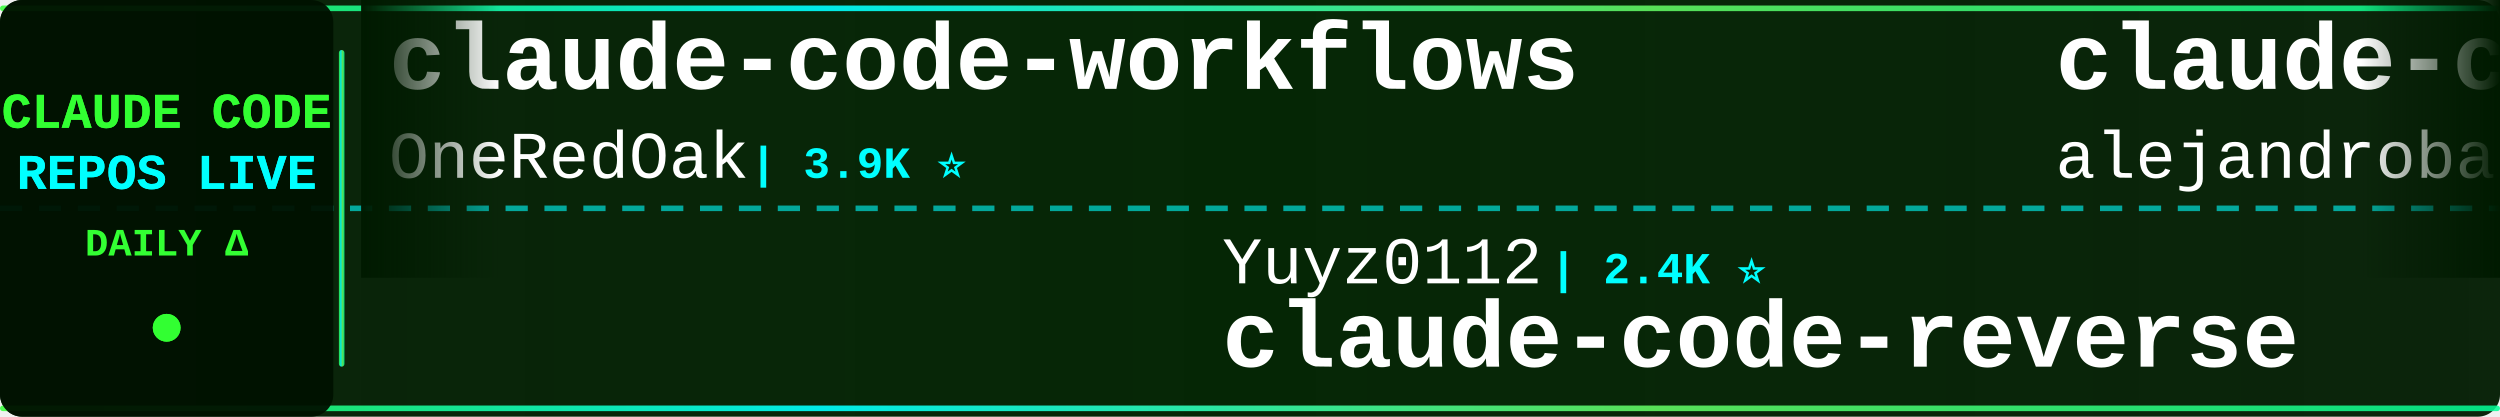
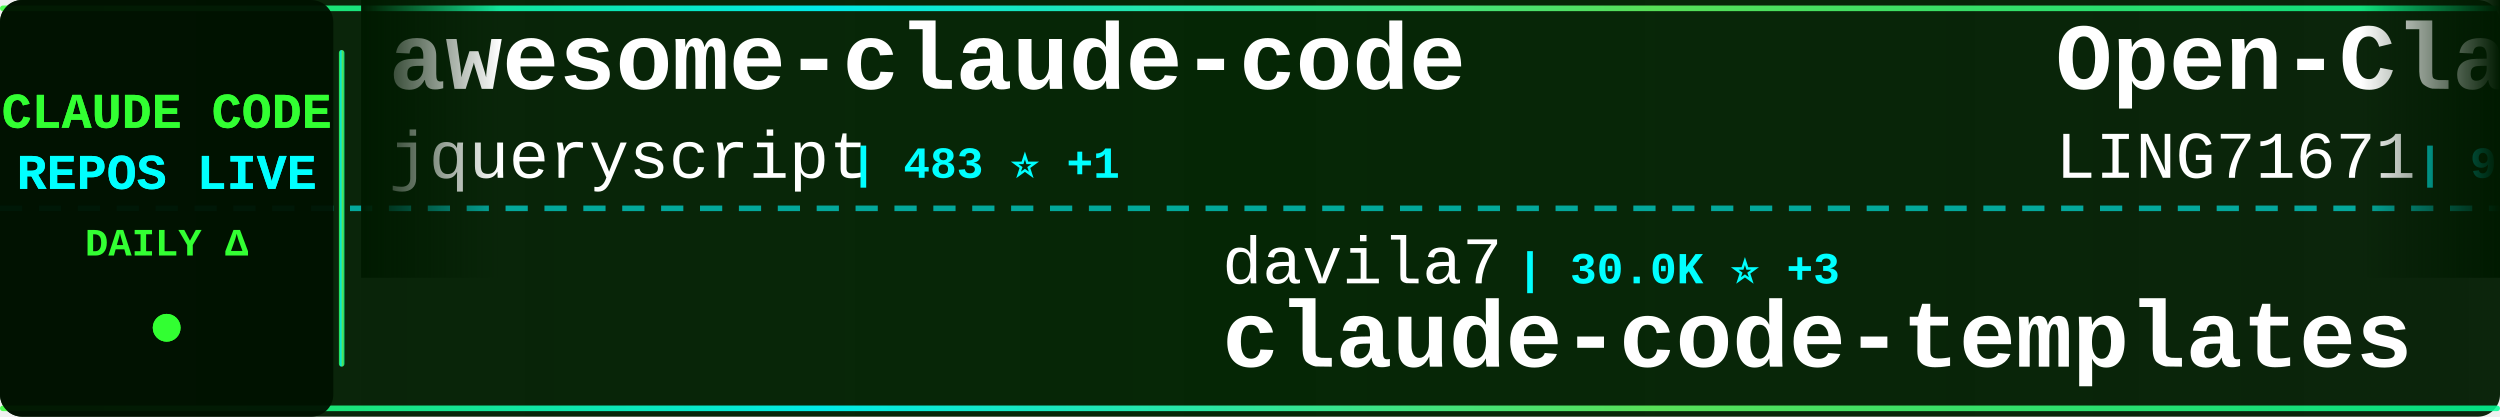
<svg xmlns="http://www.w3.org/2000/svg" width="900" height="150">
  <defs>
    <linearGradient id="tickerBg" x1="0%" y1="0%" x2="100%" y2="0%">
      <stop offset="0%" style="stop-color:#001a00;stop-opacity:0.95" />
      <stop offset="50%" style="stop-color:#002200;stop-opacity:0.98" />
      <stop offset="100%" style="stop-color:#001a00;stop-opacity:0.95" />
    </linearGradient>
    <linearGradient id="borderGrad" x1="0%" y1="0%" x2="100%" y2="0%">
      <stop offset="0%" style="stop-color:#33ff33;stop-opacity:0.85">
        <animate attributeName="stop-opacity" values="0.85;1;0.85" dur="2s" repeatCount="indefinite" />
      </stop>
      <stop offset="33%" style="stop-color:#00ffff;stop-opacity:0.9">
        <animate attributeName="stop-opacity" values="0.9;1;0.9" dur="2.2s" repeatCount="indefinite" />
      </stop>
      <stop offset="66%" style="stop-color:#66ff66;stop-opacity:0.85">
        <animate attributeName="stop-opacity" values="0.85;1;0.85" dur="1.8s" repeatCount="indefinite" />
      </stop>
      <stop offset="100%" style="stop-color:#00ff99;stop-opacity:0.85">
        <animate attributeName="stop-opacity" values="0.85;1;0.85" dur="2s" repeatCount="indefinite" />
      </stop>
    </linearGradient>
    <filter id="textGlow">
      <feGaussianBlur stdDeviation="0.1" result="coloredBlur" />
      <feMerge>
        <feMergeNode in="coloredBlur" />
        <feMergeNode in="SourceGraphic" />
      </feMerge>
    </filter>
    <filter id="metricGlow">
      <feGaussianBlur stdDeviation="0.2" result="coloredBlur" />
      <feMerge>
        <feMergeNode in="coloredBlur" />
        <feMergeNode in="SourceGraphic" />
      </feMerge>
    </filter>
    <linearGradient id="leftFade" x1="0%" y1="0%" x2="100%" y2="0%">
      <stop offset="0%" style="stop-color:#001a00;stop-opacity:1" />
      <stop offset="100%" style="stop-color:#001a00;stop-opacity:0" />
    </linearGradient>
    <linearGradient id="rightFade" x1="0%" y1="0%" x2="100%" y2="0%">
      <stop offset="0%" style="stop-color:#001a00;stop-opacity:0" />
      <stop offset="100%" style="stop-color:#001a00;stop-opacity:1" />
    </linearGradient>
  </defs>
  <rect width="900" height="150" fill="url(#tickerBg)" rx="8" />
  <rect x="0" y="2" width="900" height="2" fill="url(#borderGrad)" rx="1" />
  <rect x="0" y="146" width="900" height="2" fill="url(#borderGrad)" rx="1" />
  <line x1="0" y1="75" x2="900" y2="75" stroke="#00ffff" stroke-width="2" stroke-dasharray="8 6" opacity="0.6" />
  <rect x="0" y="0" width="120" height="150" fill="#001100" opacity="0.95" rx="8" />
  <text x="60" y="46" font-family="'Courier New', monospace" font-size="18" font-weight="bold" fill="#33ff33" text-anchor="middle" filter="url(#textGlow)">
    CLAUDE CODE
  </text>
  <text x="60" y="68" font-family="'Courier New', monospace" font-size="18" font-weight="bold" fill="#00ffff" text-anchor="middle" filter="url(#textGlow)">
    REPOS LIVE
  </text>
  <text x="60" y="92" font-family="'Courier New', monospace" font-size="14" font-weight="bold" fill="#33ff33" text-anchor="middle">
    DAILY Δ
  </text>
  <circle cx="60" cy="118" r="5" fill="#33ff33" filter="url(#metricGlow)">
    <animate attributeName="r" values="4;6;4" dur="1.5s" repeatCount="indefinite" />
    <animate attributeName="opacity" values="0.6;1;0.6" dur="1.5s" repeatCount="indefinite" />
  </circle>
  <rect x="122" y="18" width="2" height="114" fill="url(#borderGrad)" rx="1" />
  <clipPath id="tickerClip">
    <rect x="130" y="0" width="770" height="150" />
  </clipPath>
  <g clip-path="url(#tickerClip)">
    <g id="tickerItems">
      <animateTransform attributeName="transform" attributeType="XML" type="translate" from="0 0" to="-3000 0" dur="54s" repeatCount="indefinite" />
      <g transform="translate(0, 0)">
-         <text x="140" y="32" font-family="'Courier New', monospace" font-size="34" font-weight="bold" fill="#ffffff">claude-code-workflows</text>
-         <text x="140" y="64" font-family="'Courier New', monospace" font-size="24" font-weight="normal" fill="#ffffff" opacity="1.0">OneRedOak</text>
-         <text x="270" y="64" font-family="'Courier New', monospace" font-size="16" font-weight="bold" fill="#00ffff"> | 3.9K ⭐</text>
+         <text x="140" y="32" font-family="'Courier New', monospace" font-size="34" font-weight="bold" fill="#ffffff">awesome-claude-code</text>
+         <text x="140" y="64" font-family="'Courier New', monospace" font-size="24" font-weight="normal" fill="#ffffff" opacity="1.0">jqueryscript</text>
+         <text x="306" y="64" font-family="'Courier New', monospace" font-size="16" font-weight="bold" fill="#00ffff"> | 483 ⭐ +1</text>
      </g>
      <g transform="translate(300, 0)">
-         <text x="140" y="102" font-family="'Courier New', monospace" font-size="24" font-weight="normal" fill="#ffffff" opacity="1.0">Yuyz0112</text>
-         <text x="258" y="102" font-family="'Courier New', monospace" font-size="16" font-weight="bold" fill="#00ffff"> | 2.4K ⭐</text>
-         <text x="140" y="132" font-family="'Courier New', monospace" font-size="34" font-weight="bold" fill="#ffffff">claude-code-reverse</text>
+         <text x="140" y="102" font-family="'Courier New', monospace" font-size="24" font-weight="normal" fill="#ffffff" opacity="1.0">davila7</text>
+         <text x="246" y="102" font-family="'Courier New', monospace" font-size="16" font-weight="bold" fill="#00ffff"> | 30.0K ⭐ +3</text>
+         <text x="140" y="132" font-family="'Courier New', monospace" font-size="34" font-weight="bold" fill="#ffffff">claude-code-templates</text>
      </g>
      <g transform="translate(600, 0)">
-         <text x="140" y="32" font-family="'Courier New', monospace" font-size="34" font-weight="bold" fill="#ffffff">claude-code-from-source</text>
-         <text x="140" y="64" font-family="'Courier New', monospace" font-size="24" font-weight="normal" fill="#ffffff" opacity="1.0">alejandrobalderas</text>
-         <text x="366" y="64" font-family="'Courier New', monospace" font-size="16" font-weight="bold" fill="#00ffff"> | 2.7K ⭐</text>
+         <text x="140" y="32" font-family="'Courier New', monospace" font-size="34" font-weight="bold" fill="#ffffff">Open-ClaudeCode</text>
+         <text x="140" y="64" font-family="'Courier New', monospace" font-size="24" font-weight="normal" fill="#ffffff" opacity="1.0">LING71671</text>
+         <text x="270" y="64" font-family="'Courier New', monospace" font-size="16" font-weight="bold" fill="#00ffff"> | 929 ⭐</text>
      </g>
      <g transform="translate(900, 0)">
-         <text x="140" y="102" font-family="'Courier New', monospace" font-size="24" font-weight="normal" fill="#ffffff" opacity="1.0">zebbern</text>
-         <text x="246" y="102" font-family="'Courier New', monospace" font-size="16" font-weight="bold" fill="#00ffff"> | 4.4K ⭐</text>
-         <text x="140" y="132" font-family="'Courier New', monospace" font-size="34" font-weight="bold" fill="#ffffff">claude-code-guide</text>
+         <text x="140" y="102" font-family="'Courier New', monospace" font-size="24" font-weight="normal" fill="#ffffff" opacity="1.0">guanshan</text>
+         <text x="258" y="102" font-family="'Courier New', monospace" font-size="16" font-weight="bold" fill="#00ffff"> | 61 ⭐</text>
+         <text x="140" y="132" font-family="'Courier New', monospace" font-size="34" font-weight="bold" fill="#ffffff">ClaudeCode</text>
      </g>
      <g transform="translate(1200, 0)">
-         <text x="140" y="32" font-family="'Courier New', monospace" font-size="34" font-weight="bold" fill="#ffffff">Claude-Code</text>
-         <text x="140" y="64" font-family="'Courier New', monospace" font-size="24" font-weight="normal" fill="#ffffff" opacity="1.0">OrcaWhisper</text>
-         <text x="294" y="64" font-family="'Courier New', monospace" font-size="16" font-weight="bold" fill="#00ffff"> | 86 ⭐</text>
+         <text x="140" y="32" font-family="'Courier New', monospace" font-size="34" font-weight="bold" fill="#ffffff">oh-my-claudecode</text>
+         <text x="140" y="64" font-family="'Courier New', monospace" font-size="24" font-weight="normal" fill="#ffffff" opacity="1.0">Yeachan-Heo</text>
+         <text x="294" y="64" font-family="'Courier New', monospace" font-size="16" font-weight="bold" fill="#00ffff"> | 38.1K ⭐ +8</text>
      </g>
      <g transform="translate(1500, 0)">
-         <text x="140" y="102" font-family="'Courier New', monospace" font-size="24" font-weight="normal" fill="#ffffff" opacity="1.0">oboard</text>
-         <text x="234" y="102" font-family="'Courier New', monospace" font-size="16" font-weight="bold" fill="#00ffff"> | 3.3K ⭐</text>
-         <text x="140" y="132" font-family="'Courier New', monospace" font-size="34" font-weight="bold" fill="#ffffff">claude-code-rev</text>
+         <text x="140" y="102" font-family="'Courier New', monospace" font-size="24" font-weight="normal" fill="#ffffff" opacity="1.0">Piebald-AI</text>
+         <text x="282" y="102" font-family="'Courier New', monospace" font-size="16" font-weight="bold" fill="#00ffff"> | 12.1K ⭐ +1</text>
+         <text x="140" y="132" font-family="'Courier New', monospace" font-size="34" font-weight="bold" fill="#ffffff">claude-code-system-promp...</text>
      </g>
      <g transform="translate(1800, 0)">
-         <text x="140" y="32" font-family="'Courier New', monospace" font-size="34" font-weight="bold" fill="#ffffff">claude-code-tudou</text>
-         <text x="140" y="64" font-family="'Courier New', monospace" font-size="24" font-weight="normal" fill="#ffffff" opacity="1.0">AICoderTudou</text>
-         <text x="306" y="64" font-family="'Courier New', monospace" font-size="16" font-weight="bold" fill="#00ffff"> | 497 ⭐</text>
+         <text x="140" y="32" font-family="'Courier New', monospace" font-size="34" font-weight="bold" fill="#ffffff">claude-code-prompts</text>
+         <text x="140" y="64" font-family="'Courier New', monospace" font-size="24" font-weight="normal" fill="#ffffff" opacity="1.0">repowise-dev</text>
+         <text x="306" y="64" font-family="'Courier New', monospace" font-size="16" font-weight="bold" fill="#00ffff"> | 1.2K ⭐</text>
      </g>
      <g transform="translate(2100, 0)">
-         <text x="140" y="102" font-family="'Courier New', monospace" font-size="24" font-weight="normal" fill="#ffffff" opacity="1.0">anthropics</text>
-         <text x="282" y="102" font-family="'Courier New', monospace" font-size="16" font-weight="bold" fill="#00ffff"> | 5.7K ⭐ +1</text>
-         <text x="140" y="132" font-family="'Courier New', monospace" font-size="34" font-weight="bold" fill="#ffffff">claude-code-security-rev...</text>
+         <text x="140" y="102" font-family="'Courier New', monospace" font-size="24" font-weight="normal" fill="#ffffff" opacity="1.0">frankbria</text>
+         <text x="270" y="102" font-family="'Courier New', monospace" font-size="16" font-weight="bold" fill="#00ffff"> | 9.6K ⭐</text>
+         <text x="140" y="132" font-family="'Courier New', monospace" font-size="34" font-weight="bold" fill="#ffffff">ralph-claude-code</text>
      </g>
      <g transform="translate(2400, 0)">
-         <text x="140" y="32" font-family="'Courier New', monospace" font-size="34" font-weight="bold" fill="#ffffff">claude-code-infrastructu...</text>
-         <text x="140" y="64" font-family="'Courier New', monospace" font-size="24" font-weight="normal" fill="#ffffff" opacity="1.0">diet103</text>
-         <text x="246" y="64" font-family="'Courier New', monospace" font-size="16" font-weight="bold" fill="#00ffff"> | 10.0K ⭐</text>
+         <text x="140" y="32" font-family="'Courier New', monospace" font-size="34" font-weight="bold" fill="#ffffff">claude-code-hub</text>
+         <text x="140" y="64" font-family="'Courier New', monospace" font-size="24" font-weight="normal" fill="#ffffff" opacity="1.0">ding113</text>
+         <text x="246" y="64" font-family="'Courier New', monospace" font-size="16" font-weight="bold" fill="#00ffff"> | 3.3K ⭐</text>
      </g>
      <g transform="translate(2700, 0)">
-         <text x="140" y="102" font-family="'Courier New', monospace" font-size="24" font-weight="normal" fill="#ffffff" opacity="1.0">Windy3f3f3f3f</text>
-         <text x="318" y="102" font-family="'Courier New', monospace" font-size="16" font-weight="bold" fill="#00ffff"> | 2.5K ⭐ +1</text>
-         <text x="140" y="132" font-family="'Courier New', monospace" font-size="34" font-weight="bold" fill="#ffffff">claude-code-from-scratch</text>
+         <text x="140" y="102" font-family="'Courier New', monospace" font-size="24" font-weight="normal" fill="#ffffff" opacity="1.0">AICoderTudou</text>
+         <text x="306" y="102" font-family="'Courier New', monospace" font-size="16" font-weight="bold" fill="#00ffff"> | 497 ⭐</text>
+         <text x="140" y="132" font-family="'Courier New', monospace" font-size="34" font-weight="bold" fill="#ffffff">claude-code-tudou</text>
      </g>
      <g transform="translate(3000, 0)">
-         <text x="140" y="32" font-family="'Courier New', monospace" font-size="34" font-weight="bold" fill="#ffffff">claude-code-workflows</text>
-         <text x="140" y="64" font-family="'Courier New', monospace" font-size="24" font-weight="normal" fill="#ffffff" opacity="1.0">OneRedOak</text>
-         <text x="270" y="64" font-family="'Courier New', monospace" font-size="16" font-weight="bold" fill="#00ffff"> | 3.9K ⭐</text>
+         <text x="140" y="32" font-family="'Courier New', monospace" font-size="34" font-weight="bold" fill="#ffffff">awesome-claude-code</text>
+         <text x="140" y="64" font-family="'Courier New', monospace" font-size="24" font-weight="normal" fill="#ffffff" opacity="1.0">jqueryscript</text>
+         <text x="306" y="64" font-family="'Courier New', monospace" font-size="16" font-weight="bold" fill="#00ffff"> | 483 ⭐ +1</text>
      </g>
      <g transform="translate(3300, 0)">
-         <text x="140" y="102" font-family="'Courier New', monospace" font-size="24" font-weight="normal" fill="#ffffff" opacity="1.0">Yuyz0112</text>
-         <text x="258" y="102" font-family="'Courier New', monospace" font-size="16" font-weight="bold" fill="#00ffff"> | 2.4K ⭐</text>
-         <text x="140" y="132" font-family="'Courier New', monospace" font-size="34" font-weight="bold" fill="#ffffff">claude-code-reverse</text>
+         <text x="140" y="102" font-family="'Courier New', monospace" font-size="24" font-weight="normal" fill="#ffffff" opacity="1.0">davila7</text>
+         <text x="246" y="102" font-family="'Courier New', monospace" font-size="16" font-weight="bold" fill="#00ffff"> | 30.0K ⭐ +3</text>
+         <text x="140" y="132" font-family="'Courier New', monospace" font-size="34" font-weight="bold" fill="#ffffff">claude-code-templates</text>
      </g>
      <g transform="translate(3600, 0)">
-         <text x="140" y="32" font-family="'Courier New', monospace" font-size="34" font-weight="bold" fill="#ffffff">claude-code-from-source</text>
-         <text x="140" y="64" font-family="'Courier New', monospace" font-size="24" font-weight="normal" fill="#ffffff" opacity="1.0">alejandrobalderas</text>
-         <text x="366" y="64" font-family="'Courier New', monospace" font-size="16" font-weight="bold" fill="#00ffff"> | 2.7K ⭐</text>
+         <text x="140" y="32" font-family="'Courier New', monospace" font-size="34" font-weight="bold" fill="#ffffff">Open-ClaudeCode</text>
+         <text x="140" y="64" font-family="'Courier New', monospace" font-size="24" font-weight="normal" fill="#ffffff" opacity="1.0">LING71671</text>
+         <text x="270" y="64" font-family="'Courier New', monospace" font-size="16" font-weight="bold" fill="#00ffff"> | 929 ⭐</text>
      </g>
      <g transform="translate(3900, 0)">
-         <text x="140" y="102" font-family="'Courier New', monospace" font-size="24" font-weight="normal" fill="#ffffff" opacity="1.0">zebbern</text>
-         <text x="246" y="102" font-family="'Courier New', monospace" font-size="16" font-weight="bold" fill="#00ffff"> | 4.4K ⭐</text>
-         <text x="140" y="132" font-family="'Courier New', monospace" font-size="34" font-weight="bold" fill="#ffffff">claude-code-guide</text>
+         <text x="140" y="102" font-family="'Courier New', monospace" font-size="24" font-weight="normal" fill="#ffffff" opacity="1.0">guanshan</text>
+         <text x="258" y="102" font-family="'Courier New', monospace" font-size="16" font-weight="bold" fill="#00ffff"> | 61 ⭐</text>
+         <text x="140" y="132" font-family="'Courier New', monospace" font-size="34" font-weight="bold" fill="#ffffff">ClaudeCode</text>
      </g>
    </g>
  </g>
  <rect x="130" y="0" width="50" height="100" fill="url(#leftFade)" />
  <rect x="850" y="0" width="50" height="100" fill="url(#rightFade)" />
</svg>
